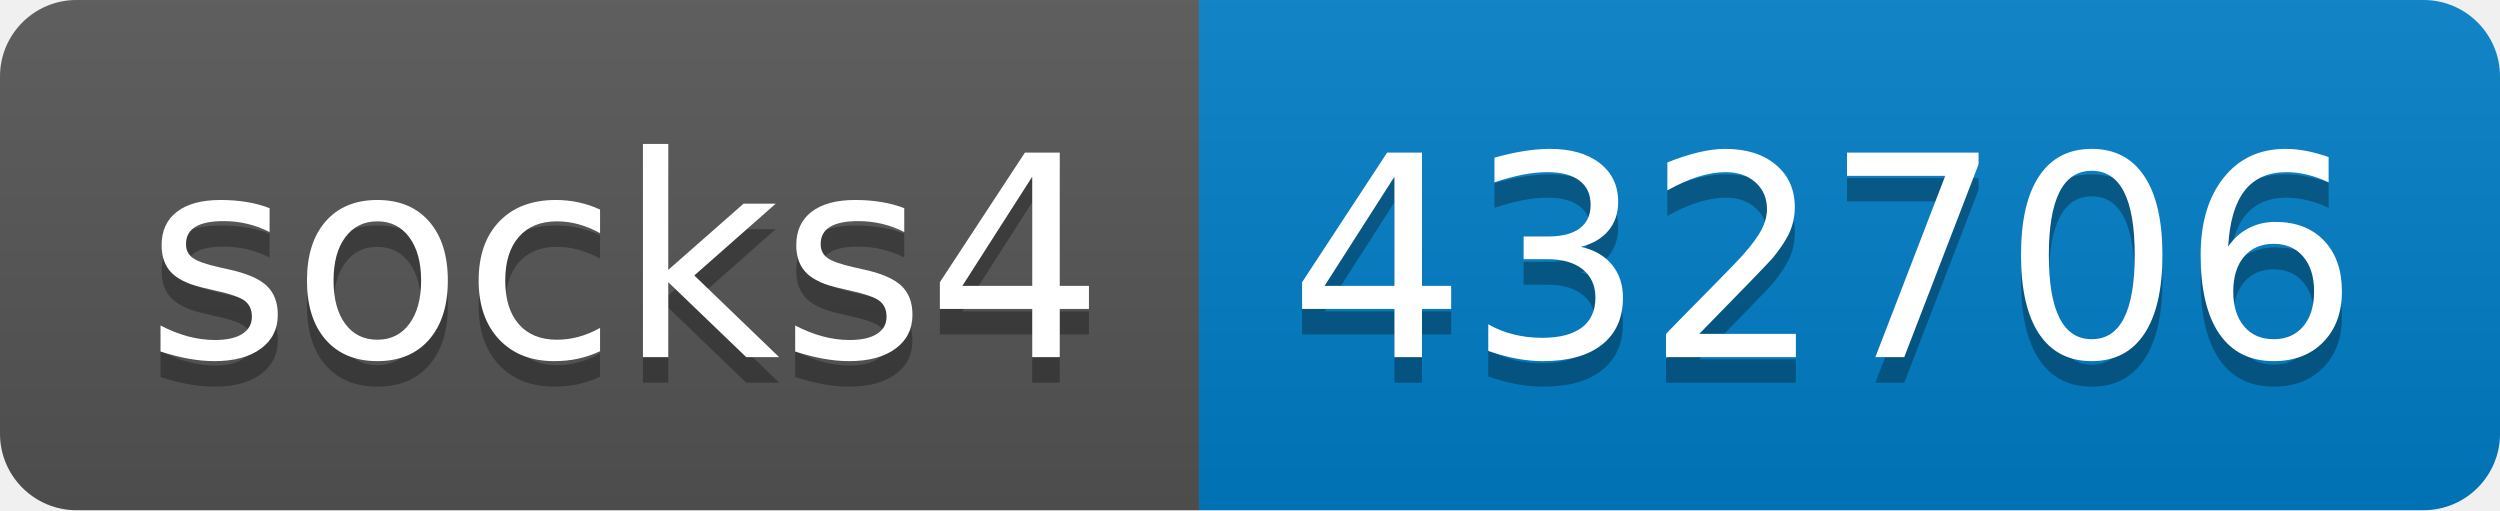
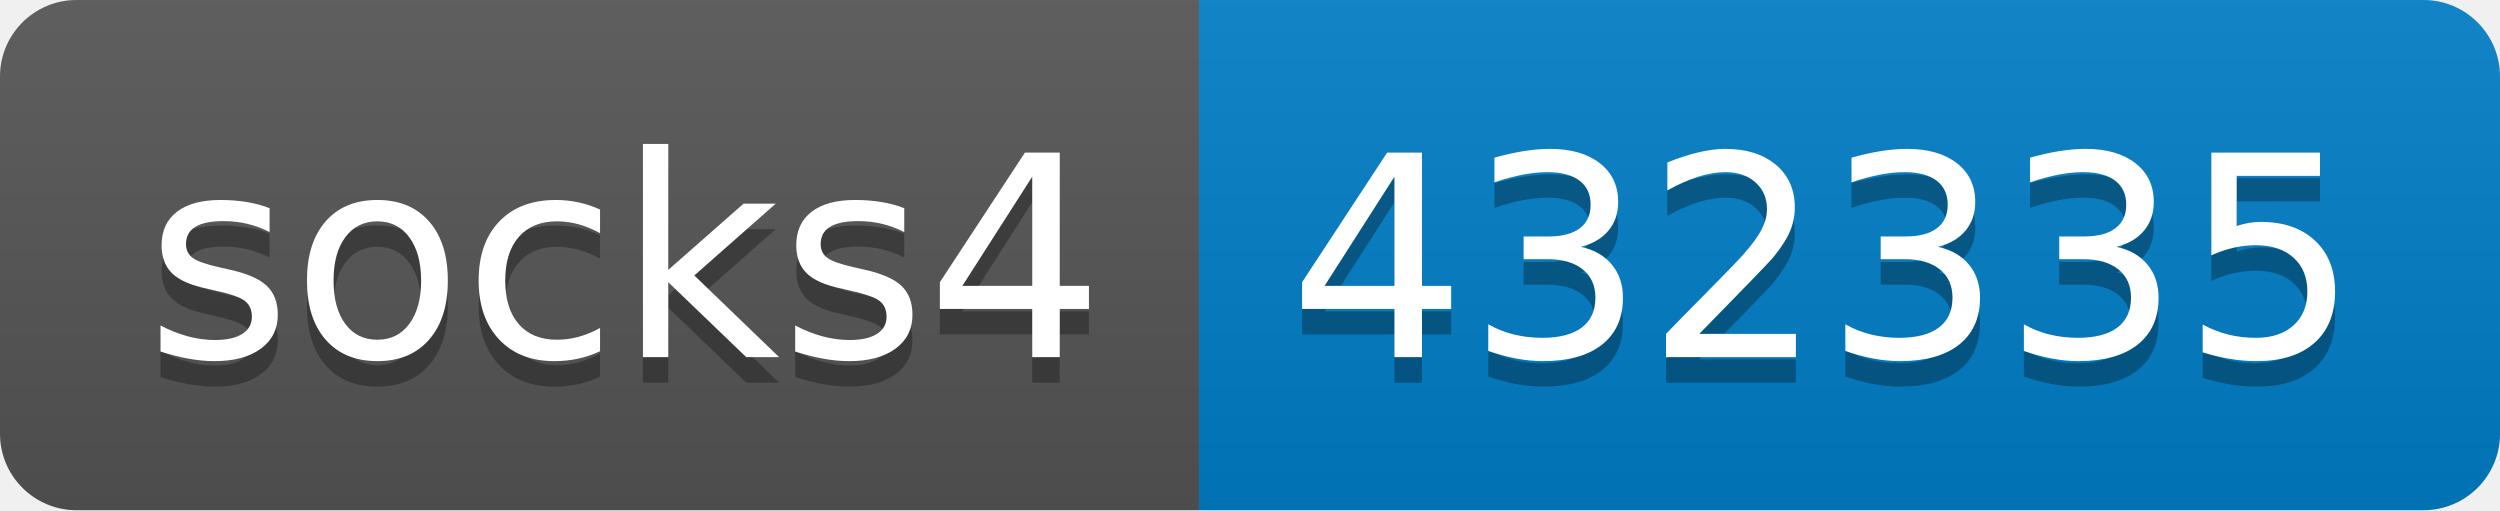
- <svg xmlns="http://www.w3.org/2000/svg" width="98" height="20" role="img" aria-label="socks4: 432706">
+ <svg xmlns="http://www.w3.org/2000/svg" width="98" height="20" role="img" aria-label="socks4: 432335">
  <linearGradient id="s" x2="0" y2="100%">
    <stop offset="0" stop-color="#bbb" stop-opacity=".1" />
    <stop offset="1" stop-opacity=".1" />
  </linearGradient>
  <clipPath id="r">
    <rect width="98" height="20" rx="3" fill="#fff" />
  </clipPath>
  <g clip-path="url(#r)">
    <rect width="47" height="20" fill="#555" />
    <rect x="47" width="51" height="20" fill="#007ec6" />
    <rect width="98" height="20" fill="url(#s)" />
  </g>
  <g fill="#fff" text-anchor="middle" font-family="Verdana,Geneva,DejaVu Sans,sans-serif" text-rendering="geometricPrecision" font-size="110">
    <text aria-hidden="true" x="245" y="150" fill="#010101" fill-opacity=".3" transform="scale(.1)" textLength="370">socks4</text>
    <text x="245" y="140" transform="scale(.1)" fill="#fff" textLength="370">socks4</text>
-     <text aria-hidden="true" x="715" y="150" fill="#010101" fill-opacity=".3" transform="scale(.1)" textLength="410">432706</text>
-     <text x="715" y="140" transform="scale(.1)" fill="#fff" textLength="410">432706</text>
+     <text aria-hidden="true" x="715" y="150" fill="#010101" fill-opacity=".3" transform="scale(.1)" textLength="410">432335</text>
+     <text x="715" y="140" transform="scale(.1)" fill="#fff" textLength="410">432335</text>
  </g>
</svg>
